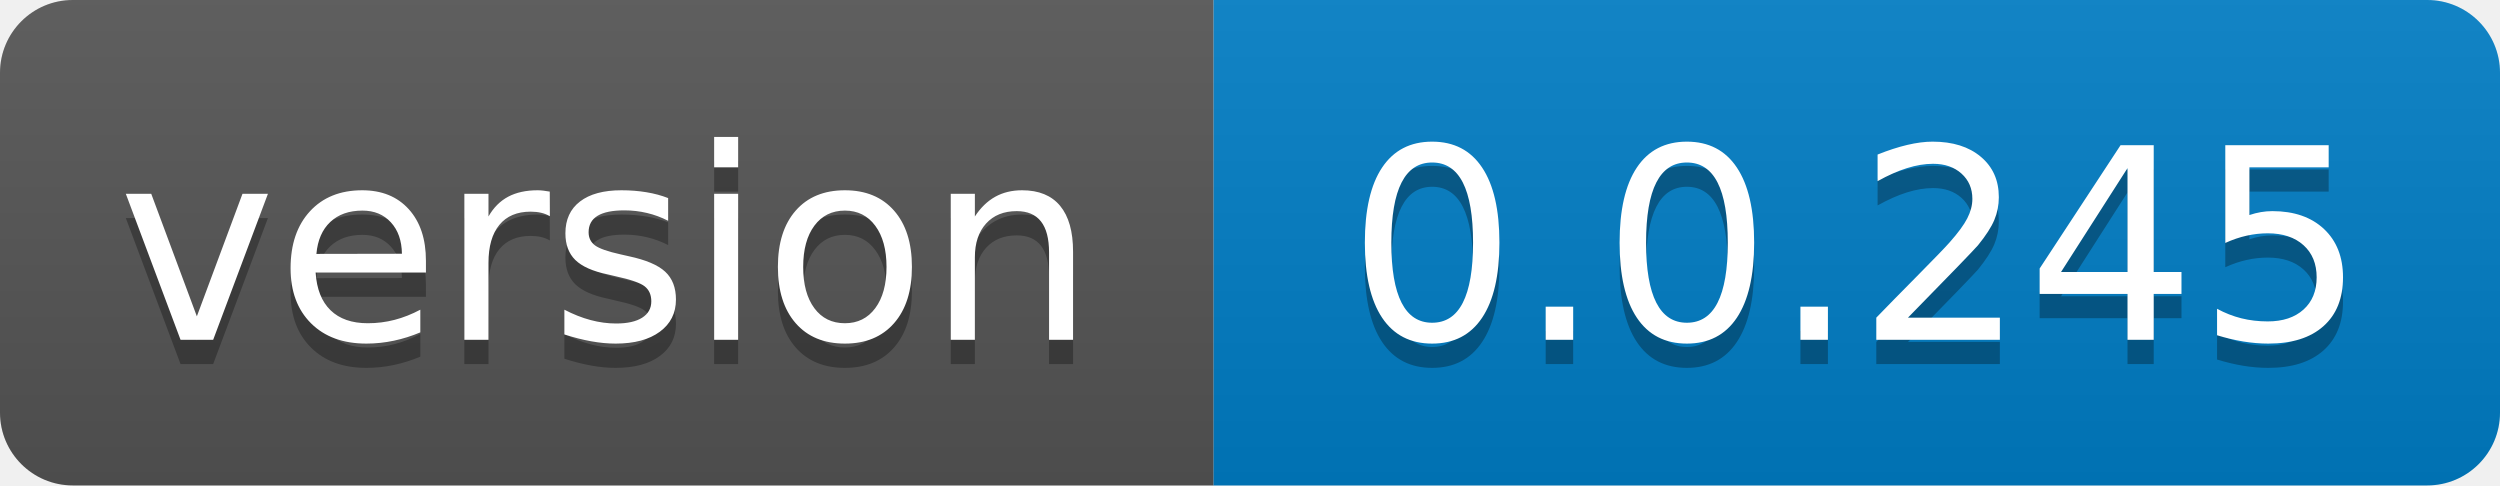
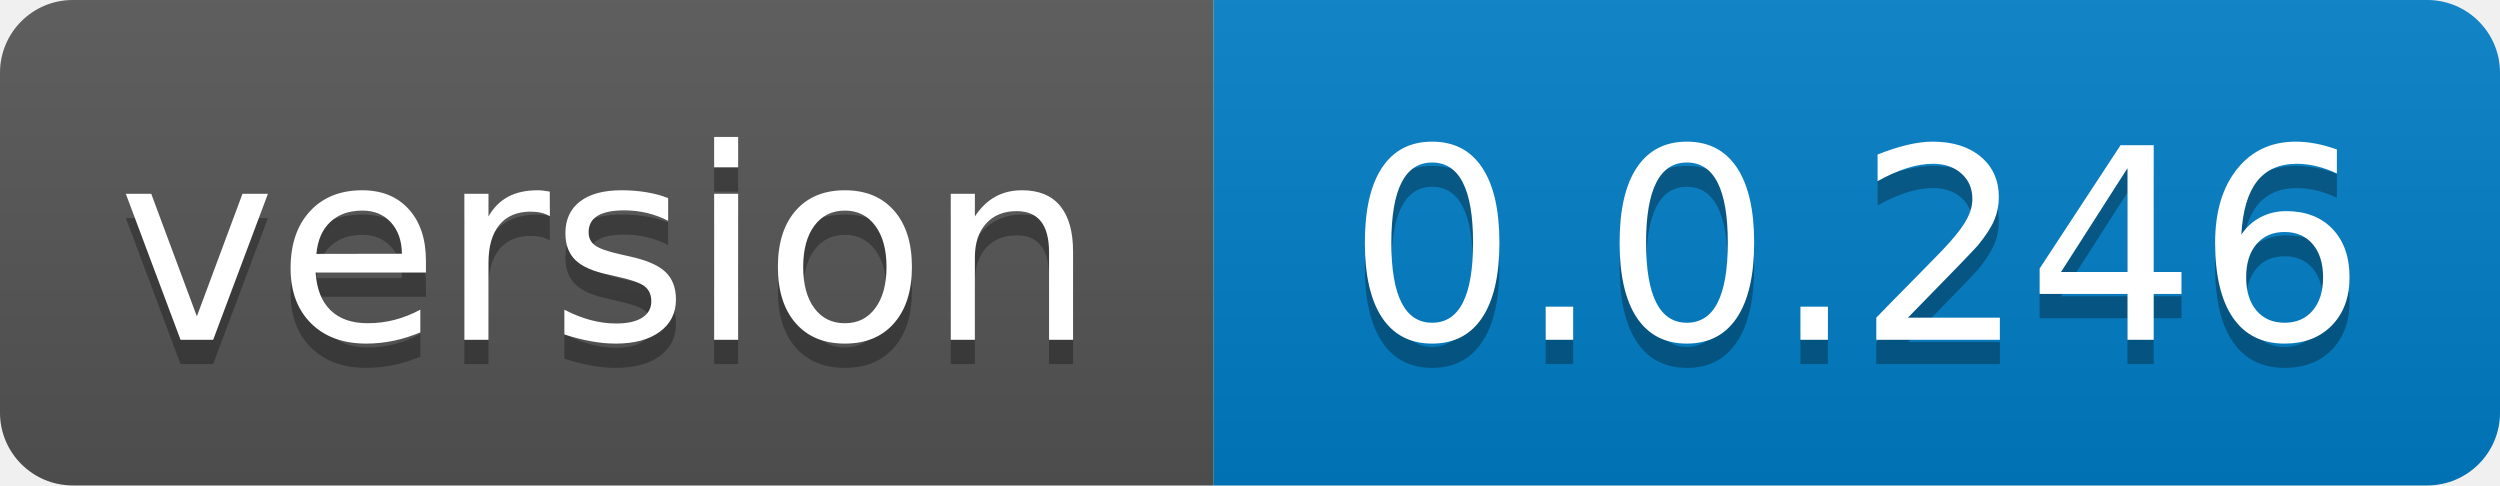
- <svg xmlns="http://www.w3.org/2000/svg" width="103" height="20" role="img" aria-label="version: 0.0.245">
+ <svg xmlns="http://www.w3.org/2000/svg" width="103" height="20" role="img" aria-label="version: 0.0.246">
  <linearGradient id="s" x2="0" y2="100%">
    <stop offset="0" stop-color="#bbb" stop-opacity=".1" />
    <stop offset="1" stop-opacity=".1" />
  </linearGradient>
  <clipPath id="r">
    <rect width="103" height="20" rx="3" fill="#fff" />
  </clipPath>
  <g clip-path="url(#r)">
    <rect width="50" height="20" fill="#555" />
    <rect x="50" width="53" height="20" fill="#007ec6" />
    <rect width="103" height="20" fill="url(#s)" />
  </g>
  <g fill="#fff" text-anchor="middle" font-family="Verdana,Geneva,DejaVu Sans,sans-serif" text-rendering="geometricPrecision" font-size="110">
    <text aria-hidden="true" x="250.0" transform="scale(.1)" textLength="400" y="150" fill="#010101" fill-opacity=".3">version</text>
    <text x="250.0" transform="scale(.1)" textLength="400" y="140" fill="#fff">version</text>
-     <text aria-hidden="true" x="765.0" transform="scale(.1)" textLength="430" y="150" fill="#010101" fill-opacity=".3">0.0.245</text>
-     <text x="765.0" transform="scale(.1)" textLength="430" y="140" fill="#fff">0.0.245</text>
+     <text aria-hidden="true" x="765.0" transform="scale(.1)" textLength="430" y="150" fill="#010101" fill-opacity=".3">0.0.246</text>
+     <text x="765.0" transform="scale(.1)" textLength="430" y="140" fill="#fff">0.0.246</text>
  </g>
</svg>
